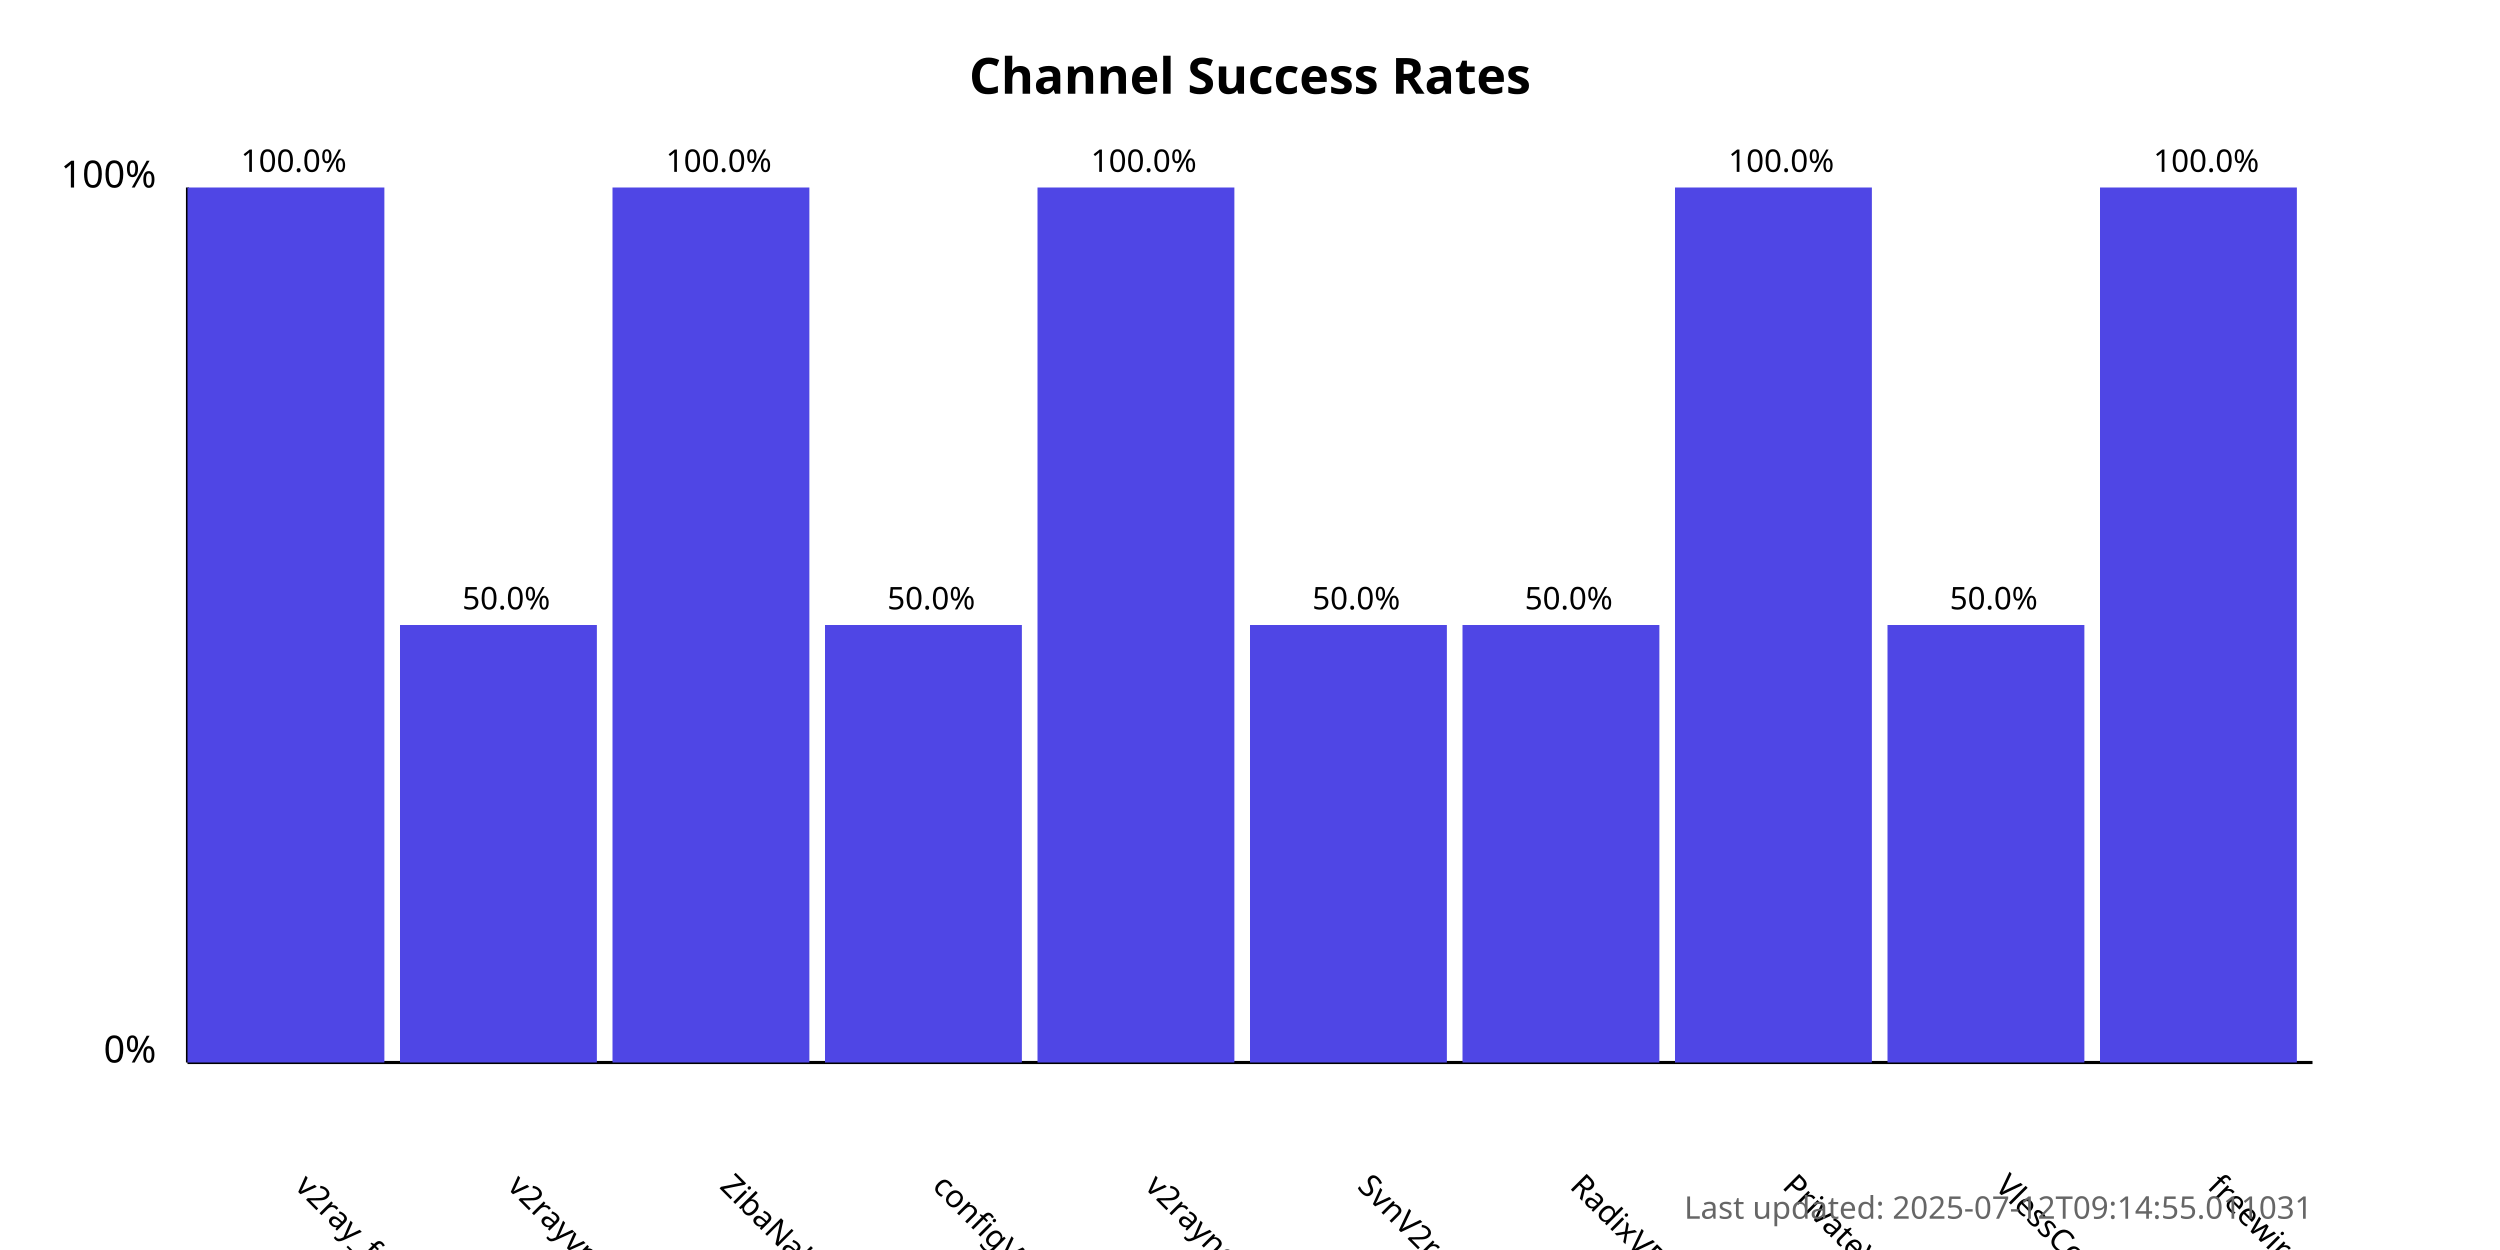
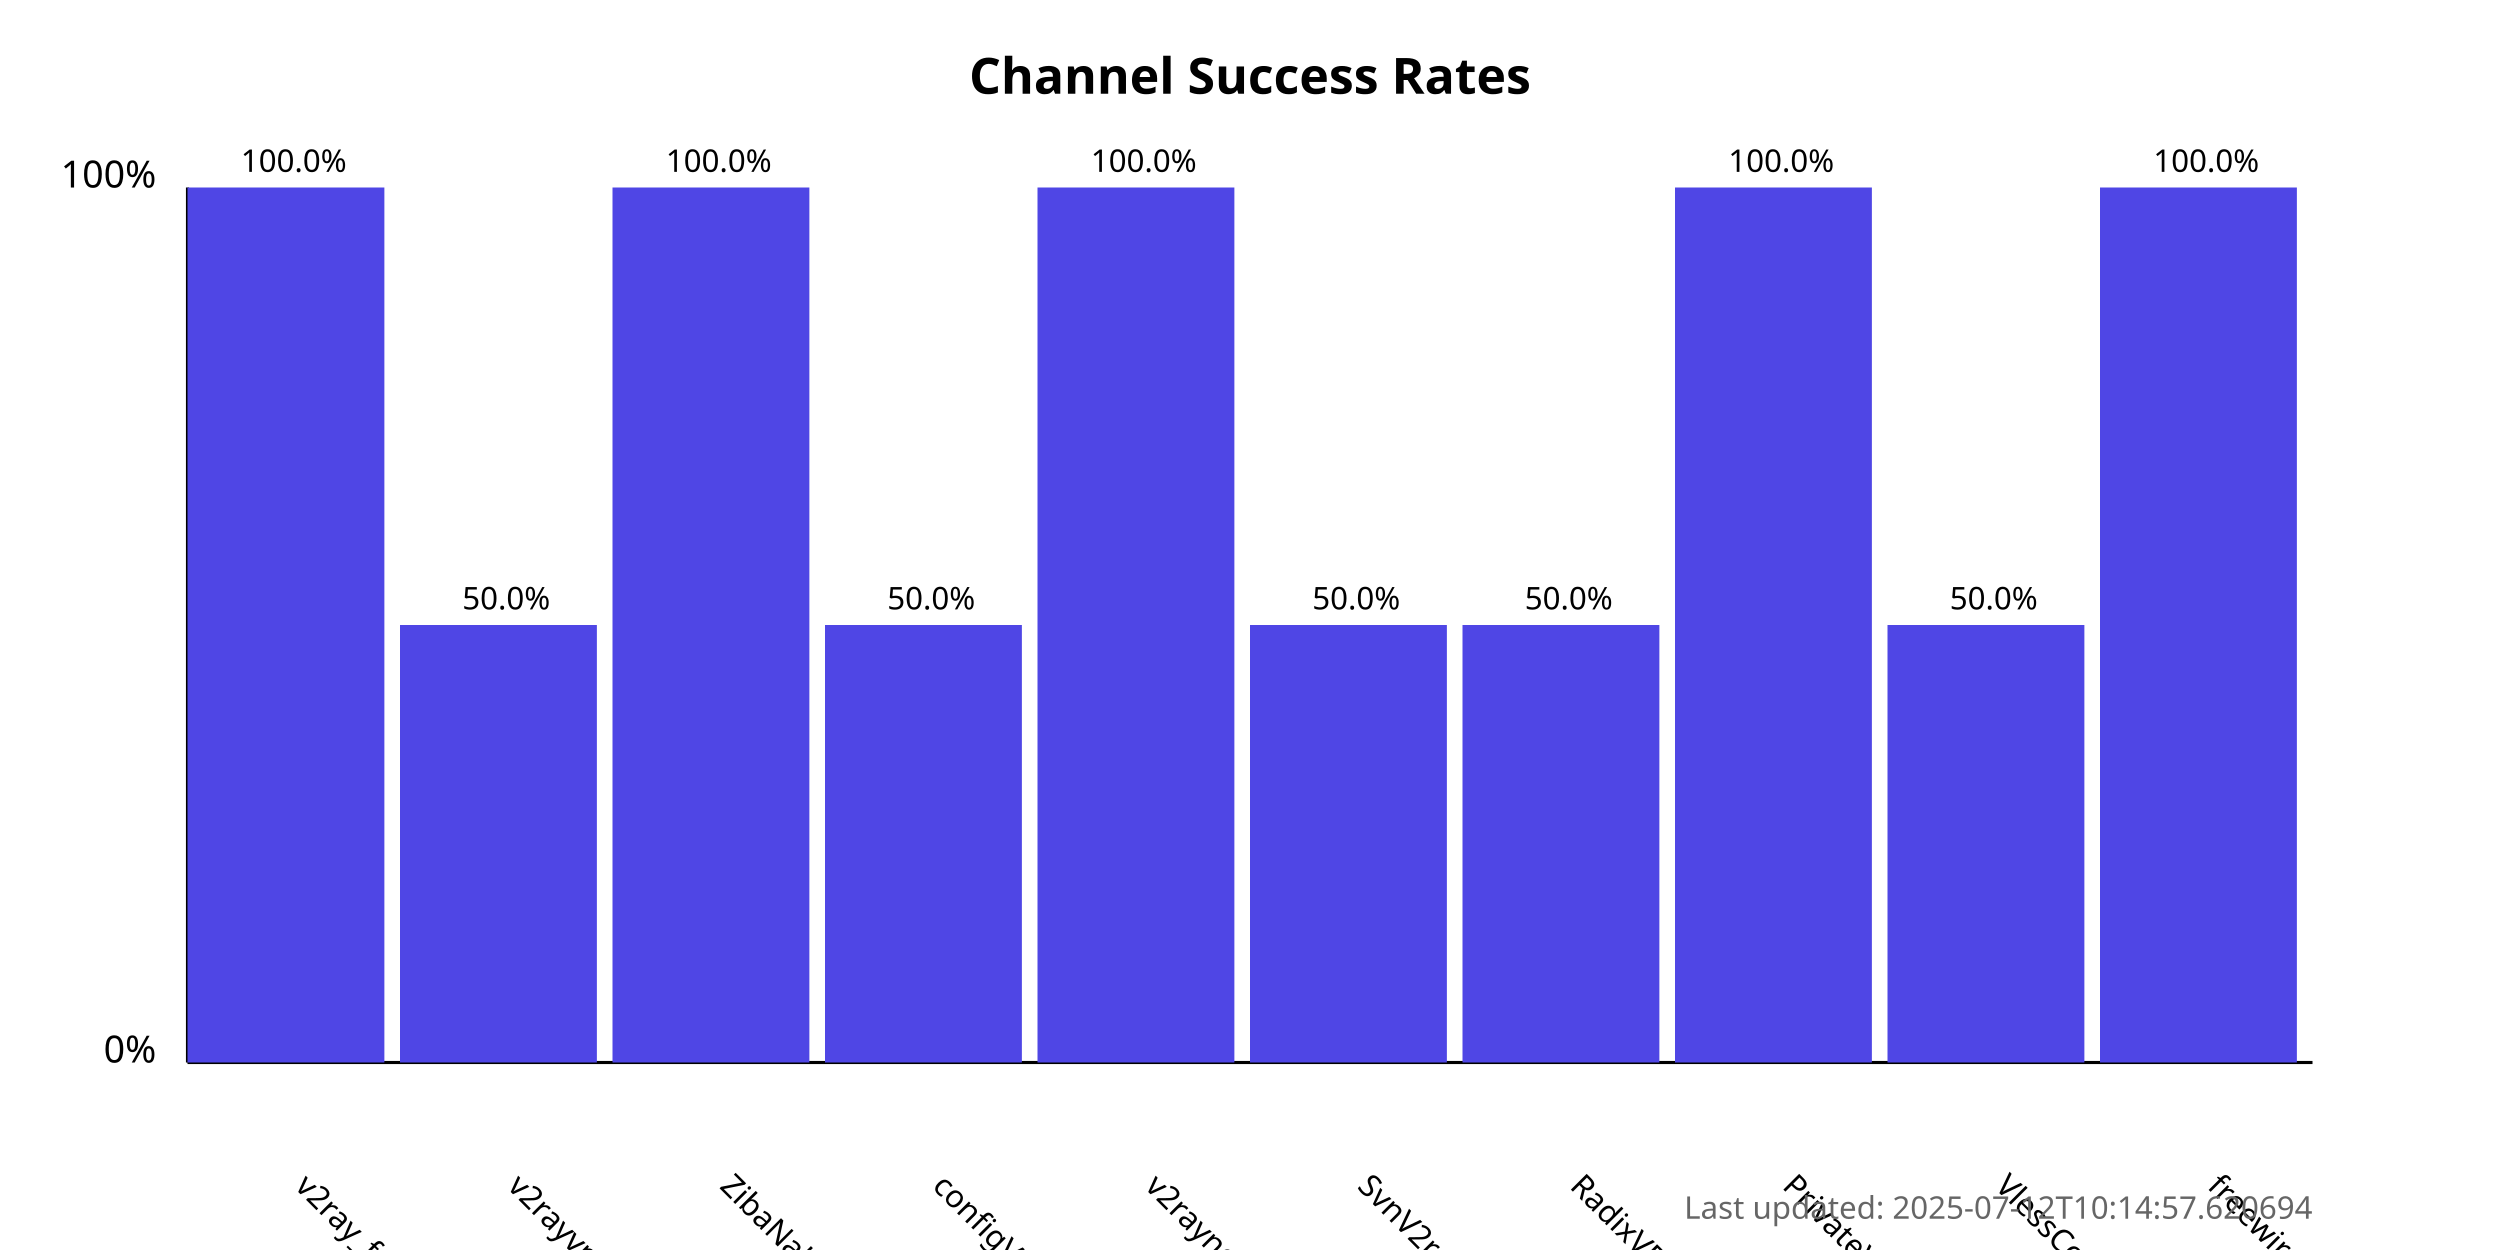
<svg xmlns="http://www.w3.org/2000/svg" width="800" height="400">
  <style>
            .chart-title { font: bold 16px sans-serif; }
            .axis-label { font: 12px sans-serif; }
            .tick-label { font: 10px sans-serif; }
            .bar { fill: #4f46e5; }
            .bar:hover { fill: #6366f1; }
            .timestamp { font: 10px sans-serif; fill: #666; }
        </style>
  <text x="400.0" y="30" text-anchor="middle" class="chart-title">
            Channel Success Rates
        </text>
  <line x1="60" y1="340" x2="60" y2="60" stroke="black" stroke-width="1" />
  <line x1="60" y1="340" x2="740" y2="340" stroke="black" stroke-width="1" />
  <text x="50" y="340" text-anchor="end" class="axis-label">0%</text>
  <text x="50" y="60" text-anchor="end" class="axis-label">100%</text>
  <g>
    <rect x="60" y="60.0" width="63.0" height="280.0" class="bar" />
    <text x="94.0" y="380" transform="rotate(45, 94.0, 380)" text-anchor="start" class="tick-label">
                v2ray_free_conf
            </text>
    <text x="94.0" y="55.0" text-anchor="middle" class="tick-label">
                100.0%
            </text>
  </g>
  <g>
    <rect x="128.0" y="200.0" width="63.0" height="140.0" class="bar" />
    <text x="162.0" y="380" transform="rotate(45, 162.0, 380)" text-anchor="start" class="tick-label">
                v2rayvpno
            </text>
    <text x="162.0" y="195.0" text-anchor="middle" class="tick-label">
                50.0%
            </text>
  </g>
  <g>
    <rect x="196.0" y="60.0" width="63.0" height="280.0" class="bar" />
    <text x="230.0" y="380" transform="rotate(45, 230.0, 380)" text-anchor="start" class="tick-label">
                ZibaNabz
            </text>
    <text x="230.0" y="55.0" text-anchor="middle" class="tick-label">
                100.0%
            </text>
  </g>
  <g>
    <rect x="264.0" y="200.0" width="63.0" height="140.0" class="bar" />
    <text x="298.0" y="380" transform="rotate(45, 298.0, 380)" text-anchor="start" class="tick-label">
                configV2rayForFree
            </text>
    <text x="298.0" y="195.0" text-anchor="middle" class="tick-label">
                50.0%
            </text>
  </g>
  <g>
    <rect x="332.0" y="60.0" width="63.0" height="280.0" class="bar" />
    <text x="366.0" y="380" transform="rotate(45, 366.0, 380)" text-anchor="start" class="tick-label">
                v2rayngvpn
            </text>
    <text x="366.0" y="55.0" text-anchor="middle" class="tick-label">
                100.0%
            </text>
  </g>
  <g>
    <rect x="400.0" y="200.0" width="63.0" height="140.0" class="bar" />
    <text x="434.0" y="380" transform="rotate(45, 434.0, 380)" text-anchor="start" class="tick-label">
                SvnV2ray
            </text>
    <text x="434.0" y="195.0" text-anchor="middle" class="tick-label">
                50.0%
            </text>
  </g>
  <g>
    <rect x="468.0" y="200.0" width="63.0" height="140.0" class="bar" />
    <text x="502.0" y="380" transform="rotate(45, 502.0, 380)" text-anchor="start" class="tick-label">
                RadixVPN
            </text>
    <text x="502.0" y="195.0" text-anchor="middle" class="tick-label">
                50.0%
            </text>
  </g>
  <g>
    <rect x="536.0" y="60.0" width="63.0" height="280.0" class="bar" />
    <text x="570.0" y="380" transform="rotate(45, 570.0, 380)" text-anchor="start" class="tick-label">
                PrivateVPNs
            </text>
    <text x="570.0" y="55.0" text-anchor="middle" class="tick-label">
                100.0%
            </text>
  </g>
  <g>
    <rect x="604.0" y="200.0" width="63.0" height="140.0" class="bar" />
    <text x="638.0" y="380" transform="rotate(45, 638.0, 380)" text-anchor="start" class="tick-label">
                VlessConfig
            </text>
    <text x="638.0" y="195.0" text-anchor="middle" class="tick-label">
                50.0%
            </text>
  </g>
  <g>
    <rect x="672.0" y="60.0" width="63.0" height="280.0" class="bar" />
    <text x="706.0" y="380" transform="rotate(45, 706.0, 380)" text-anchor="start" class="tick-label">
                freewireguard
            </text>
    <text x="706.0" y="55.0" text-anchor="middle" class="tick-label">
                100.0%
            </text>
  </g>
  <text x="740" y="390" text-anchor="end" class="timestamp">
-             Last updated: 2025-07-12T09:14:55.011031
+             Last updated: 2025-07-12T10:14:57.620694
        </text>
</svg>
